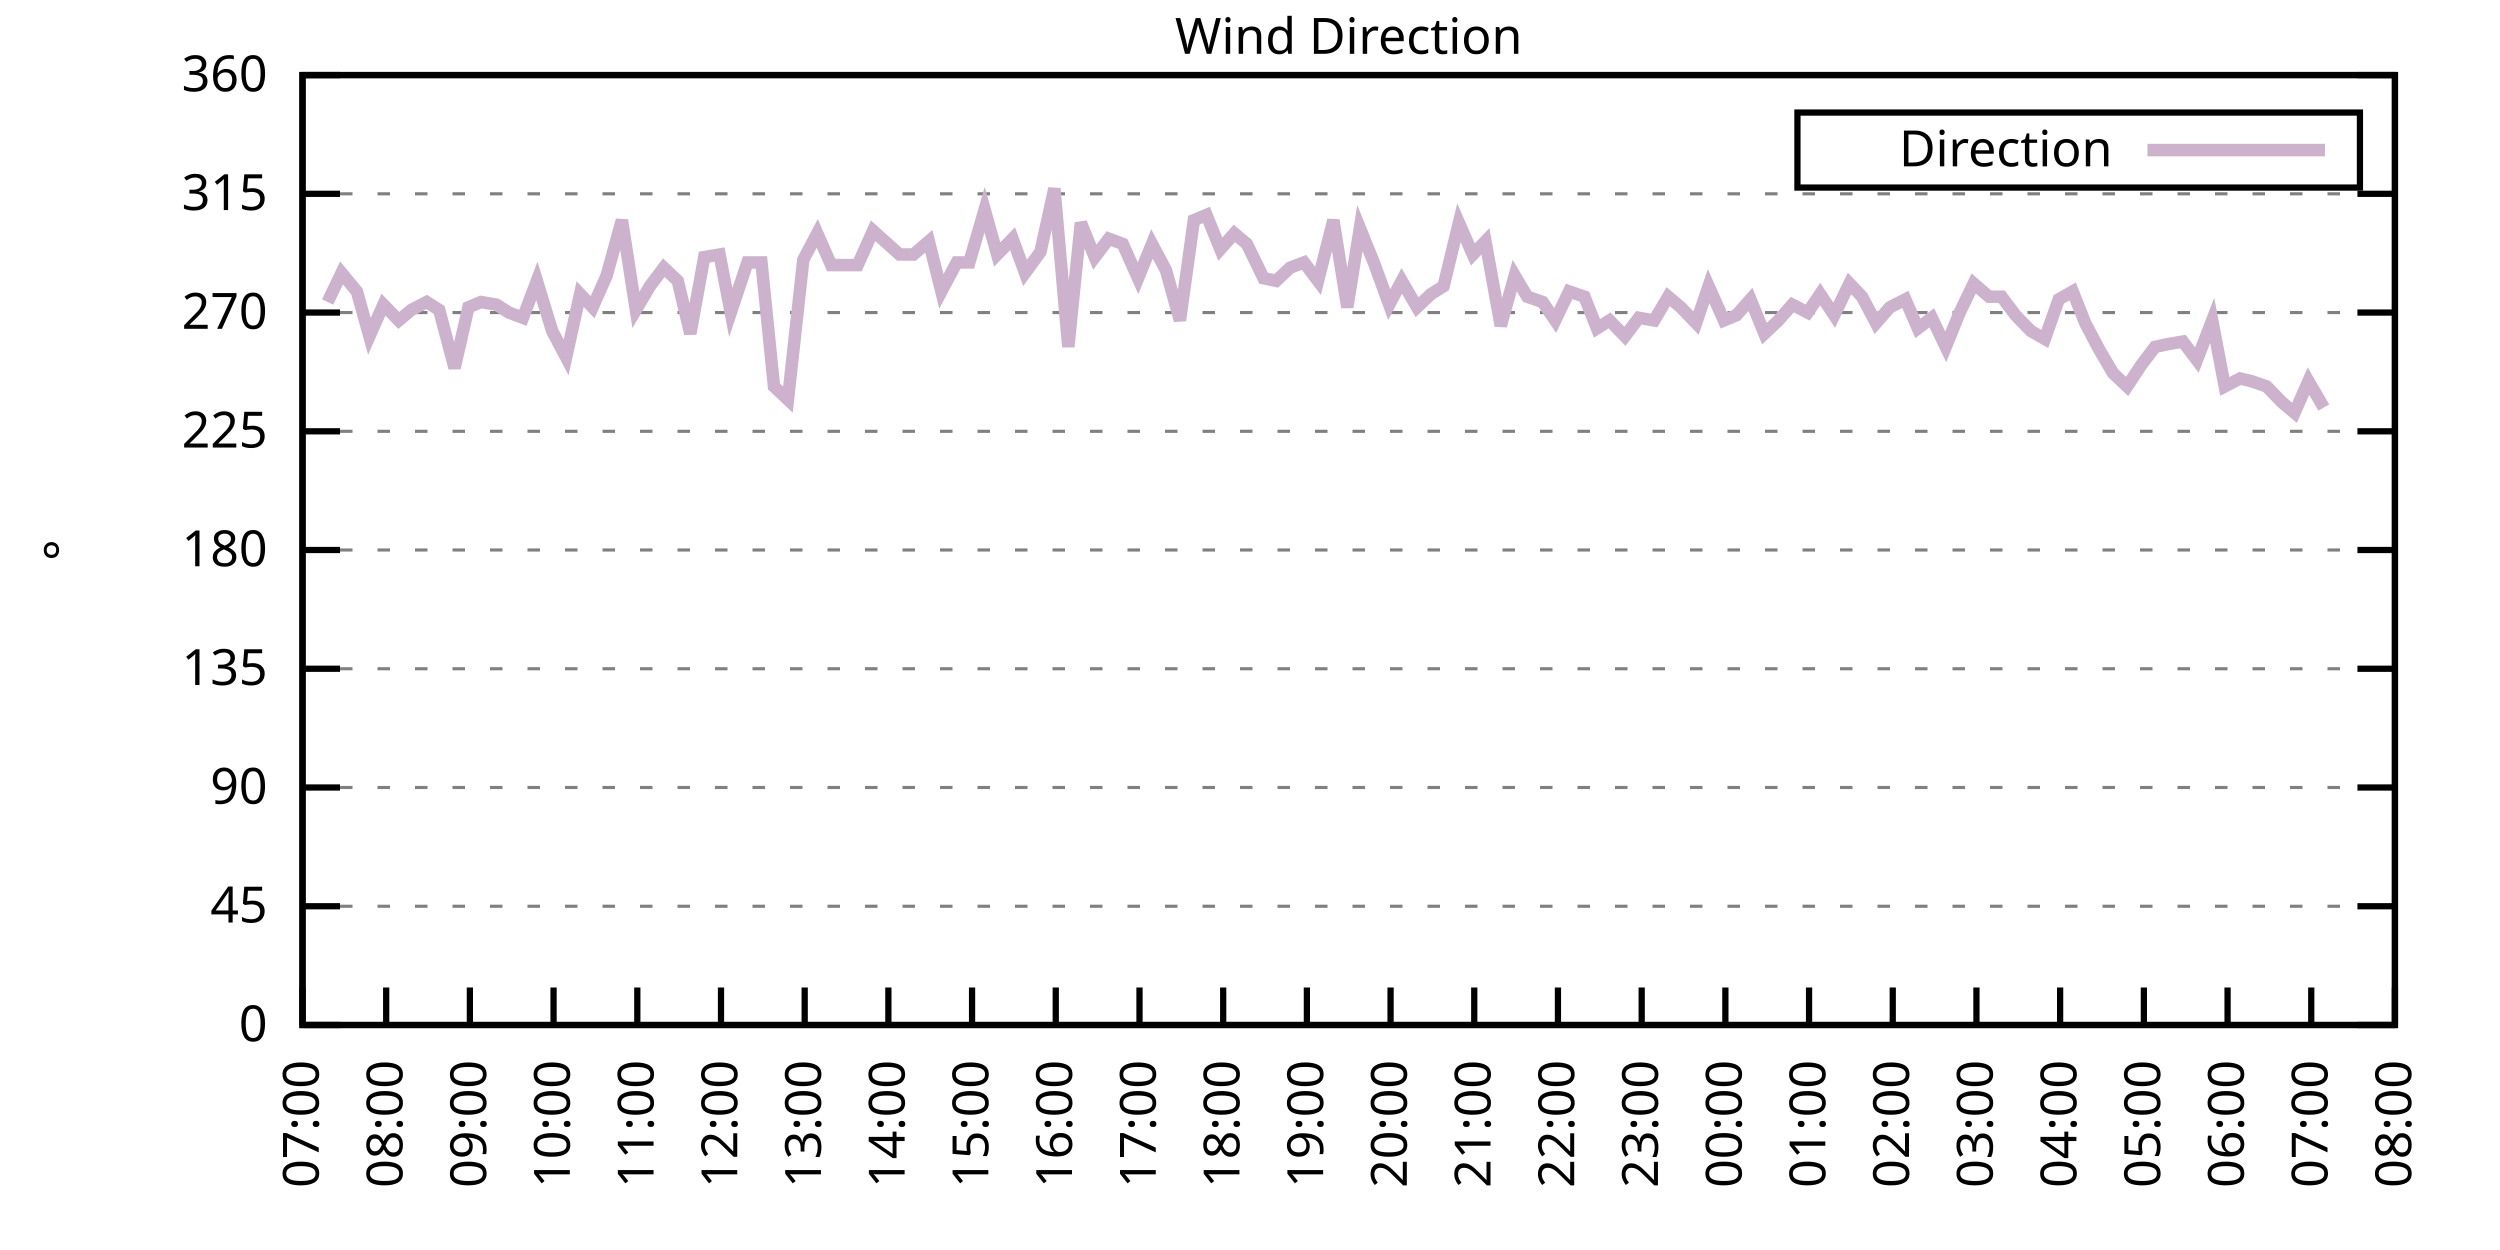
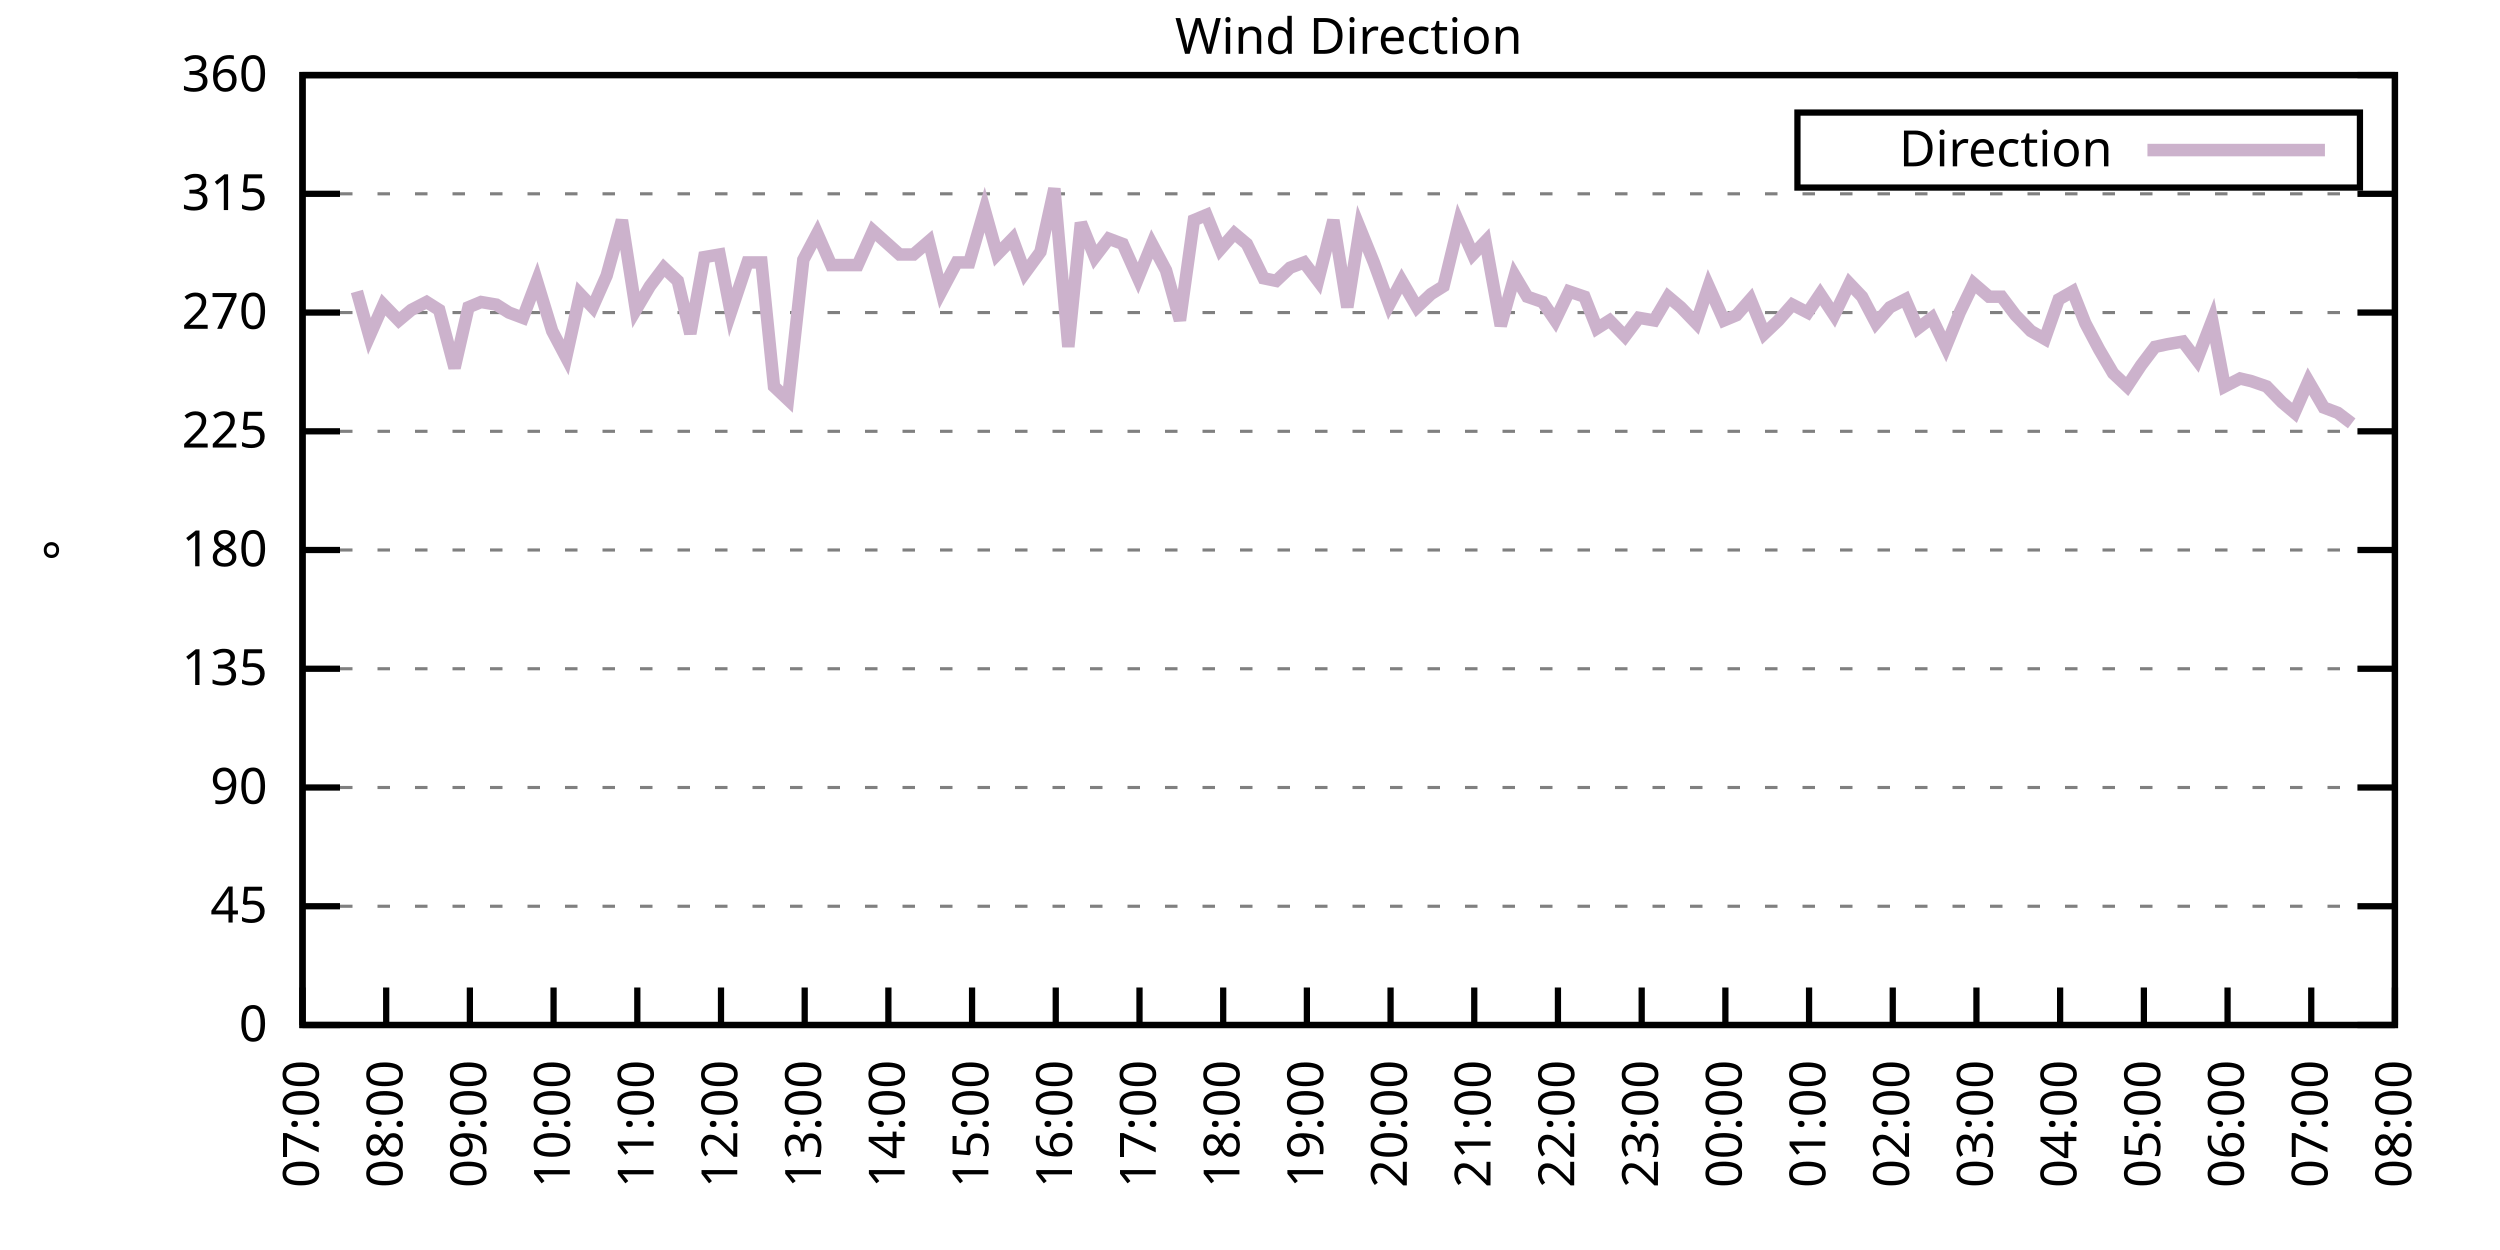
<svg xmlns="http://www.w3.org/2000/svg" xmlns:xlink="http://www.w3.org/1999/xlink" width="400" height="200" viewBox="0 0 400 200">
  <g id="gnuplot_canvas">
    <rect x="0" y="0" width="400" height="200" fill="none" />
    <defs>
      <circle id="gpDot" r="0.5" stroke-width="0.5" stroke="currentColor" />
      <path id="gpPt0" stroke-width="0.333" stroke="currentColor" d="M-1,0 h2 M0,-1 v2" />
      <path id="gpPt1" stroke-width="0.333" stroke="currentColor" d="M-1,-1 L1,1 M1,-1 L-1,1" />
      <path id="gpPt2" stroke-width="0.333" stroke="currentColor" d="M-1,0 L1,0 M0,-1 L0,1 M-1,-1 L1,1 M-1,1 L1,-1" />
      <rect id="gpPt3" stroke-width="0.333" stroke="currentColor" x="-1" y="-1" width="2" height="2" />
      <rect id="gpPt4" stroke-width="0.333" stroke="currentColor" fill="currentColor" x="-1" y="-1" width="2" height="2" />
      <circle id="gpPt5" stroke-width="0.333" stroke="currentColor" cx="0" cy="0" r="1" />
      <use xlink:href="#gpPt5" id="gpPt6" fill="currentColor" stroke="none" />
      <path id="gpPt7" stroke-width="0.333" stroke="currentColor" d="M0,-1.33 L-1.33,0.67 L1.33,0.67 z" />
      <use xlink:href="#gpPt7" id="gpPt8" fill="currentColor" stroke="none" />
      <use xlink:href="#gpPt7" id="gpPt9" stroke="currentColor" transform="rotate(180)" />
      <use xlink:href="#gpPt9" id="gpPt10" fill="currentColor" stroke="none" />
      <use xlink:href="#gpPt3" id="gpPt11" stroke="currentColor" transform="rotate(45)" />
      <use xlink:href="#gpPt11" id="gpPt12" fill="currentColor" stroke="none" />
      <path id="gpPt13" stroke-width="0.333" stroke="currentColor" d="M0,1.330 L1.265,0.411 L0.782,-1.067 L-0.782,-1.076 L-1.265,0.411 z" />
      <use xlink:href="#gpPt13" id="gpPt14" fill="currentColor" stroke="none" />
      <filter id="textbox" filterUnits="objectBoundingBox" x="0" y="0" height="1" width="1">
        <feFlood flood-color="white" flood-opacity="1" result="bgnd" />
        <feComposite in="SourceGraphic" in2="bgnd" operator="atop" />
      </filter>
      <filter id="greybox" filterUnits="objectBoundingBox" x="0" y="0" height="1" width="1">
        <feFlood flood-color="lightgrey" flood-opacity="1" result="grey" />
        <feComposite in="SourceGraphic" in2="grey" operator="atop" />
      </filter>
    </defs>
    <g fill="none" color="white" stroke="currentColor" stroke-width="1.00" stroke-linecap="butt" stroke-linejoin="miter">
</g>
    <g fill="none" color="black" stroke="currentColor" stroke-width="1.00" stroke-linecap="butt" stroke-linejoin="miter">
      <g stroke="none" shape-rendering="crispEdges">
        <polygon fill="rgb(255, 255, 255)" points="48.40,164.00 383.18,164.00 383.18,12.02 48.40,12.02 " />
      </g>
    </g>
    <g fill="none" color="black" stroke="currentColor" stroke-width="1.00" stroke-linecap="butt" stroke-linejoin="miter">
</g>
    <g fill="none" color="black" stroke="black" stroke-width="0.50" stroke-linecap="butt" stroke-linejoin="miter">
</g>
    <g fill="none" color="gray" stroke="currentColor" stroke-width="0.50" stroke-linecap="butt" stroke-linejoin="miter">
      <path stroke="gray" stroke-dasharray="2,4" class="gridline" d="M48.40,164.00 L383.19,164.00  " />
    </g>
    <g fill="none" color="gray" stroke="gray" stroke-width="1.00" stroke-linecap="butt" stroke-linejoin="miter">
</g>
    <g fill="none" color="black" stroke="currentColor" stroke-width="1.00" stroke-linecap="butt" stroke-linejoin="miter">
      <path stroke="black" d="M48.40,164.00 L54.40,164.00 M383.19,164.00 L377.19,164.00  " />
      <g transform="translate(42.80,166.60)" stroke="none" fill="black" font-family="Sans" font-size="8.00" text-anchor="end">
        <text>
          <tspan font-family="Sans"> 0</tspan>
        </text>
      </g>
    </g>
    <g fill="none" color="black" stroke="currentColor" stroke-width="1.00" stroke-linecap="butt" stroke-linejoin="miter">
</g>
    <g fill="none" color="black" stroke="black" stroke-width="0.50" stroke-linecap="butt" stroke-linejoin="miter">
</g>
    <g fill="none" color="gray" stroke="currentColor" stroke-width="0.50" stroke-linecap="butt" stroke-linejoin="miter">
      <path stroke="gray" stroke-dasharray="2,4" class="gridline" d="M48.40,145.00 L383.19,145.00  " />
    </g>
    <g fill="none" color="gray" stroke="gray" stroke-width="1.00" stroke-linecap="butt" stroke-linejoin="miter">
</g>
    <g fill="none" color="black" stroke="currentColor" stroke-width="1.00" stroke-linecap="butt" stroke-linejoin="miter">
      <path stroke="black" d="M48.40,145.00 L54.40,145.00 M383.19,145.00 L377.19,145.00  " />
      <g transform="translate(42.80,147.60)" stroke="none" fill="black" font-family="Sans" font-size="8.00" text-anchor="end">
        <text>
          <tspan font-family="Sans"> 45</tspan>
        </text>
      </g>
    </g>
    <g fill="none" color="black" stroke="currentColor" stroke-width="1.00" stroke-linecap="butt" stroke-linejoin="miter">
</g>
    <g fill="none" color="black" stroke="black" stroke-width="0.50" stroke-linecap="butt" stroke-linejoin="miter">
</g>
    <g fill="none" color="gray" stroke="currentColor" stroke-width="0.50" stroke-linecap="butt" stroke-linejoin="miter">
      <path stroke="gray" stroke-dasharray="2,4" class="gridline" d="M48.40,126.00 L383.19,126.00  " />
    </g>
    <g fill="none" color="gray" stroke="gray" stroke-width="1.00" stroke-linecap="butt" stroke-linejoin="miter">
</g>
    <g fill="none" color="black" stroke="currentColor" stroke-width="1.00" stroke-linecap="butt" stroke-linejoin="miter">
      <path stroke="black" d="M48.40,126.00 L54.40,126.00 M383.19,126.00 L377.19,126.00  " />
      <g transform="translate(42.80,128.60)" stroke="none" fill="black" font-family="Sans" font-size="8.00" text-anchor="end">
        <text>
          <tspan font-family="Sans"> 90</tspan>
        </text>
      </g>
    </g>
    <g fill="none" color="black" stroke="currentColor" stroke-width="1.00" stroke-linecap="butt" stroke-linejoin="miter">
</g>
    <g fill="none" color="black" stroke="black" stroke-width="0.50" stroke-linecap="butt" stroke-linejoin="miter">
</g>
    <g fill="none" color="gray" stroke="currentColor" stroke-width="0.50" stroke-linecap="butt" stroke-linejoin="miter">
      <path stroke="gray" stroke-dasharray="2,4" class="gridline" d="M48.40,107.00 L383.19,107.00  " />
    </g>
    <g fill="none" color="gray" stroke="gray" stroke-width="1.00" stroke-linecap="butt" stroke-linejoin="miter">
</g>
    <g fill="none" color="black" stroke="currentColor" stroke-width="1.00" stroke-linecap="butt" stroke-linejoin="miter">
      <path stroke="black" d="M48.40,107.00 L54.40,107.00 M383.19,107.00 L377.19,107.00  " />
      <g transform="translate(42.80,109.60)" stroke="none" fill="black" font-family="Sans" font-size="8.00" text-anchor="end">
        <text>
          <tspan font-family="Sans"> 135</tspan>
        </text>
      </g>
    </g>
    <g fill="none" color="black" stroke="currentColor" stroke-width="1.00" stroke-linecap="butt" stroke-linejoin="miter">
</g>
    <g fill="none" color="black" stroke="black" stroke-width="0.50" stroke-linecap="butt" stroke-linejoin="miter">
</g>
    <g fill="none" color="gray" stroke="currentColor" stroke-width="0.50" stroke-linecap="butt" stroke-linejoin="miter">
      <path stroke="gray" stroke-dasharray="2,4" class="gridline" d="M48.40,88.00 L383.19,88.00  " />
    </g>
    <g fill="none" color="gray" stroke="gray" stroke-width="1.00" stroke-linecap="butt" stroke-linejoin="miter">
</g>
    <g fill="none" color="black" stroke="currentColor" stroke-width="1.00" stroke-linecap="butt" stroke-linejoin="miter">
      <path stroke="black" d="M48.40,88.00 L54.40,88.00 M383.19,88.00 L377.19,88.00  " />
      <g transform="translate(42.80,90.60)" stroke="none" fill="black" font-family="Sans" font-size="8.00" text-anchor="end">
        <text>
          <tspan font-family="Sans"> 180</tspan>
        </text>
      </g>
    </g>
    <g fill="none" color="black" stroke="currentColor" stroke-width="1.00" stroke-linecap="butt" stroke-linejoin="miter">
</g>
    <g fill="none" color="black" stroke="black" stroke-width="0.50" stroke-linecap="butt" stroke-linejoin="miter">
</g>
    <g fill="none" color="gray" stroke="currentColor" stroke-width="0.50" stroke-linecap="butt" stroke-linejoin="miter">
      <path stroke="gray" stroke-dasharray="2,4" class="gridline" d="M48.40,69.01 L383.19,69.01  " />
    </g>
    <g fill="none" color="gray" stroke="gray" stroke-width="1.00" stroke-linecap="butt" stroke-linejoin="miter">
</g>
    <g fill="none" color="black" stroke="currentColor" stroke-width="1.00" stroke-linecap="butt" stroke-linejoin="miter">
      <path stroke="black" d="M48.40,69.01 L54.40,69.01 M383.19,69.01 L377.19,69.01  " />
      <g transform="translate(42.80,71.61)" stroke="none" fill="black" font-family="Sans" font-size="8.00" text-anchor="end">
        <text>
          <tspan font-family="Sans"> 225</tspan>
        </text>
      </g>
    </g>
    <g fill="none" color="black" stroke="currentColor" stroke-width="1.00" stroke-linecap="butt" stroke-linejoin="miter">
</g>
    <g fill="none" color="black" stroke="black" stroke-width="0.50" stroke-linecap="butt" stroke-linejoin="miter">
</g>
    <g fill="none" color="gray" stroke="currentColor" stroke-width="0.50" stroke-linecap="butt" stroke-linejoin="miter">
      <path stroke="gray" stroke-dasharray="2,4" class="gridline" d="M48.40,50.01 L383.19,50.01  " />
    </g>
    <g fill="none" color="gray" stroke="gray" stroke-width="1.00" stroke-linecap="butt" stroke-linejoin="miter">
</g>
    <g fill="none" color="black" stroke="currentColor" stroke-width="1.00" stroke-linecap="butt" stroke-linejoin="miter">
      <path stroke="black" d="M48.40,50.01 L54.40,50.01 M383.19,50.01 L377.19,50.01  " />
      <g transform="translate(42.80,52.61)" stroke="none" fill="black" font-family="Sans" font-size="8.00" text-anchor="end">
        <text>
          <tspan font-family="Sans"> 270</tspan>
        </text>
      </g>
    </g>
    <g fill="none" color="black" stroke="currentColor" stroke-width="1.00" stroke-linecap="butt" stroke-linejoin="miter">
</g>
    <g fill="none" color="black" stroke="black" stroke-width="0.50" stroke-linecap="butt" stroke-linejoin="miter">
</g>
    <g fill="none" color="gray" stroke="currentColor" stroke-width="0.50" stroke-linecap="butt" stroke-linejoin="miter">
      <path stroke="gray" stroke-dasharray="2,4" class="gridline" d="M48.40,31.01 L383.19,31.01  " />
    </g>
    <g fill="none" color="gray" stroke="gray" stroke-width="1.00" stroke-linecap="butt" stroke-linejoin="miter">
</g>
    <g fill="none" color="black" stroke="currentColor" stroke-width="1.00" stroke-linecap="butt" stroke-linejoin="miter">
      <path stroke="black" d="M48.40,31.01 L54.40,31.01 M383.19,31.01 L377.19,31.01  " />
      <g transform="translate(42.80,33.61)" stroke="none" fill="black" font-family="Sans" font-size="8.00" text-anchor="end">
        <text>
          <tspan font-family="Sans"> 315</tspan>
        </text>
      </g>
    </g>
    <g fill="none" color="black" stroke="currentColor" stroke-width="1.00" stroke-linecap="butt" stroke-linejoin="miter">
</g>
    <g fill="none" color="black" stroke="black" stroke-width="0.50" stroke-linecap="butt" stroke-linejoin="miter">
</g>
    <g fill="none" color="gray" stroke="currentColor" stroke-width="0.50" stroke-linecap="butt" stroke-linejoin="miter">
      <path stroke="gray" stroke-dasharray="2,4" class="gridline" d="M48.40,12.01 L383.19,12.01  " />
    </g>
    <g fill="none" color="gray" stroke="gray" stroke-width="1.00" stroke-linecap="butt" stroke-linejoin="miter">
</g>
    <g fill="none" color="black" stroke="currentColor" stroke-width="1.00" stroke-linecap="butt" stroke-linejoin="miter">
      <path stroke="black" d="M48.40,12.01 L54.40,12.01 M383.19,12.01 L377.19,12.01  " />
      <g transform="translate(42.80,14.61)" stroke="none" fill="black" font-family="Sans" font-size="8.00" text-anchor="end">
        <text>
          <tspan font-family="Sans"> 360</tspan>
        </text>
      </g>
    </g>
    <g fill="none" color="black" stroke="currentColor" stroke-width="1.00" stroke-linecap="butt" stroke-linejoin="miter">
      <path stroke="black" d="M48.40,164.00 L48.40,158.00  " />
      <g transform="translate(51.00,169.60) rotate(270.00)" stroke="none" fill="black" font-family="Sans" font-size="8.00" text-anchor="end">
        <text>
          <tspan font-family="Sans">07:00</tspan>
        </text>
      </g>
    </g>
    <g fill="none" color="black" stroke="currentColor" stroke-width="1.00" stroke-linecap="butt" stroke-linejoin="miter">
      <path stroke="black" d="M61.79,164.00 L61.79,158.00  " />
      <g transform="translate(64.39,169.60) rotate(270.00)" stroke="none" fill="black" font-family="Sans" font-size="8.00" text-anchor="end">
        <text>
          <tspan font-family="Sans">08:00</tspan>
        </text>
      </g>
    </g>
    <g fill="none" color="black" stroke="currentColor" stroke-width="1.00" stroke-linecap="butt" stroke-linejoin="miter">
      <path stroke="black" d="M75.18,164.00 L75.18,158.00  " />
      <g transform="translate(77.78,169.60) rotate(270.00)" stroke="none" fill="black" font-family="Sans" font-size="8.00" text-anchor="end">
        <text>
          <tspan font-family="Sans">09:00</tspan>
        </text>
      </g>
    </g>
    <g fill="none" color="black" stroke="currentColor" stroke-width="1.00" stroke-linecap="butt" stroke-linejoin="miter">
      <path stroke="black" d="M88.57,164.00 L88.57,158.00  " />
      <g transform="translate(91.17,169.60) rotate(270.00)" stroke="none" fill="black" font-family="Sans" font-size="8.00" text-anchor="end">
        <text>
          <tspan font-family="Sans">10:00</tspan>
        </text>
      </g>
    </g>
    <g fill="none" color="black" stroke="currentColor" stroke-width="1.00" stroke-linecap="butt" stroke-linejoin="miter">
      <path stroke="black" d="M101.97,164.00 L101.97,158.00  " />
      <g transform="translate(104.57,169.60) rotate(270.00)" stroke="none" fill="black" font-family="Sans" font-size="8.00" text-anchor="end">
        <text>
          <tspan font-family="Sans">11:00</tspan>
        </text>
      </g>
    </g>
    <g fill="none" color="black" stroke="currentColor" stroke-width="1.00" stroke-linecap="butt" stroke-linejoin="miter">
      <path stroke="black" d="M115.36,164.00 L115.36,158.00  " />
      <g transform="translate(117.96,169.60) rotate(270.00)" stroke="none" fill="black" font-family="Sans" font-size="8.00" text-anchor="end">
        <text>
          <tspan font-family="Sans">12:00</tspan>
        </text>
      </g>
    </g>
    <g fill="none" color="black" stroke="currentColor" stroke-width="1.00" stroke-linecap="butt" stroke-linejoin="miter">
      <path stroke="black" d="M128.75,164.00 L128.75,158.00  " />
      <g transform="translate(131.35,169.60) rotate(270.00)" stroke="none" fill="black" font-family="Sans" font-size="8.00" text-anchor="end">
        <text>
          <tspan font-family="Sans">13:00</tspan>
        </text>
      </g>
    </g>
    <g fill="none" color="black" stroke="currentColor" stroke-width="1.00" stroke-linecap="butt" stroke-linejoin="miter">
      <path stroke="black" d="M142.14,164.00 L142.14,158.00  " />
      <g transform="translate(144.74,169.60) rotate(270.00)" stroke="none" fill="black" font-family="Sans" font-size="8.00" text-anchor="end">
        <text>
          <tspan font-family="Sans">14:00</tspan>
        </text>
      </g>
    </g>
    <g fill="none" color="black" stroke="currentColor" stroke-width="1.00" stroke-linecap="butt" stroke-linejoin="miter">
      <path stroke="black" d="M155.53,164.00 L155.53,158.00  " />
      <g transform="translate(158.13,169.60) rotate(270.00)" stroke="none" fill="black" font-family="Sans" font-size="8.00" text-anchor="end">
        <text>
          <tspan font-family="Sans">15:00</tspan>
        </text>
      </g>
    </g>
    <g fill="none" color="black" stroke="currentColor" stroke-width="1.00" stroke-linecap="butt" stroke-linejoin="miter">
      <path stroke="black" d="M168.92,164.00 L168.92,158.00  " />
      <g transform="translate(171.52,169.60) rotate(270.00)" stroke="none" fill="black" font-family="Sans" font-size="8.00" text-anchor="end">
        <text>
          <tspan font-family="Sans">16:00</tspan>
        </text>
      </g>
    </g>
    <g fill="none" color="black" stroke="currentColor" stroke-width="1.00" stroke-linecap="butt" stroke-linejoin="miter">
      <path stroke="black" d="M182.32,164.00 L182.32,158.00  " />
      <g transform="translate(184.92,169.60) rotate(270.00)" stroke="none" fill="black" font-family="Sans" font-size="8.00" text-anchor="end">
        <text>
          <tspan font-family="Sans">17:00</tspan>
        </text>
      </g>
    </g>
    <g fill="none" color="black" stroke="currentColor" stroke-width="1.00" stroke-linecap="butt" stroke-linejoin="miter">
      <path stroke="black" d="M195.71,164.00 L195.71,158.00  " />
      <g transform="translate(198.31,169.60) rotate(270.00)" stroke="none" fill="black" font-family="Sans" font-size="8.00" text-anchor="end">
        <text>
          <tspan font-family="Sans">18:00</tspan>
        </text>
      </g>
    </g>
    <g fill="none" color="black" stroke="currentColor" stroke-width="1.00" stroke-linecap="butt" stroke-linejoin="miter">
      <path stroke="black" d="M209.10,164.00 L209.10,158.00  " />
      <g transform="translate(211.70,169.60) rotate(270.00)" stroke="none" fill="black" font-family="Sans" font-size="8.00" text-anchor="end">
        <text>
          <tspan font-family="Sans">19:00</tspan>
        </text>
      </g>
    </g>
    <g fill="none" color="black" stroke="currentColor" stroke-width="1.00" stroke-linecap="butt" stroke-linejoin="miter">
      <path stroke="black" d="M222.49,164.00 L222.49,158.00  " />
      <g transform="translate(225.09,169.60) rotate(270.00)" stroke="none" fill="black" font-family="Sans" font-size="8.00" text-anchor="end">
        <text>
          <tspan font-family="Sans">20:00</tspan>
        </text>
      </g>
    </g>
    <g fill="none" color="black" stroke="currentColor" stroke-width="1.00" stroke-linecap="butt" stroke-linejoin="miter">
      <path stroke="black" d="M235.88,164.00 L235.88,158.00  " />
      <g transform="translate(238.48,169.60) rotate(270.00)" stroke="none" fill="black" font-family="Sans" font-size="8.00" text-anchor="end">
        <text>
          <tspan font-family="Sans">21:00</tspan>
        </text>
      </g>
    </g>
    <g fill="none" color="black" stroke="currentColor" stroke-width="1.00" stroke-linecap="butt" stroke-linejoin="miter">
      <path stroke="black" d="M249.27,164.00 L249.27,158.00  " />
      <g transform="translate(251.87,169.60) rotate(270.00)" stroke="none" fill="black" font-family="Sans" font-size="8.00" text-anchor="end">
        <text>
          <tspan font-family="Sans">22:00</tspan>
        </text>
      </g>
    </g>
    <g fill="none" color="black" stroke="currentColor" stroke-width="1.00" stroke-linecap="butt" stroke-linejoin="miter">
      <path stroke="black" d="M262.67,164.00 L262.67,158.00  " />
      <g transform="translate(265.27,169.60) rotate(270.00)" stroke="none" fill="black" font-family="Sans" font-size="8.00" text-anchor="end">
        <text>
          <tspan font-family="Sans">23:00</tspan>
        </text>
      </g>
    </g>
    <g fill="none" color="black" stroke="currentColor" stroke-width="1.00" stroke-linecap="butt" stroke-linejoin="miter">
      <path stroke="black" d="M276.06,164.00 L276.06,158.00  " />
      <g transform="translate(278.66,169.60) rotate(270.00)" stroke="none" fill="black" font-family="Sans" font-size="8.00" text-anchor="end">
        <text>
          <tspan font-family="Sans">00:00</tspan>
        </text>
      </g>
    </g>
    <g fill="none" color="black" stroke="currentColor" stroke-width="1.00" stroke-linecap="butt" stroke-linejoin="miter">
      <path stroke="black" d="M289.45,164.00 L289.45,158.00  " />
      <g transform="translate(292.05,169.60) rotate(270.00)" stroke="none" fill="black" font-family="Sans" font-size="8.00" text-anchor="end">
        <text>
          <tspan font-family="Sans">01:00</tspan>
        </text>
      </g>
    </g>
    <g fill="none" color="black" stroke="currentColor" stroke-width="1.00" stroke-linecap="butt" stroke-linejoin="miter">
      <path stroke="black" d="M302.84,164.00 L302.84,158.00  " />
      <g transform="translate(305.44,169.60) rotate(270.00)" stroke="none" fill="black" font-family="Sans" font-size="8.00" text-anchor="end">
        <text>
          <tspan font-family="Sans">02:00</tspan>
        </text>
      </g>
    </g>
    <g fill="none" color="black" stroke="currentColor" stroke-width="1.00" stroke-linecap="butt" stroke-linejoin="miter">
      <path stroke="black" d="M316.23,164.00 L316.23,158.00  " />
      <g transform="translate(318.83,169.60) rotate(270.00)" stroke="none" fill="black" font-family="Sans" font-size="8.00" text-anchor="end">
        <text>
          <tspan font-family="Sans">03:00</tspan>
        </text>
      </g>
    </g>
    <g fill="none" color="black" stroke="currentColor" stroke-width="1.00" stroke-linecap="butt" stroke-linejoin="miter">
      <path stroke="black" d="M329.62,164.00 L329.62,158.00  " />
      <g transform="translate(332.22,169.60) rotate(270.00)" stroke="none" fill="black" font-family="Sans" font-size="8.00" text-anchor="end">
        <text>
          <tspan font-family="Sans">04:00</tspan>
        </text>
      </g>
    </g>
    <g fill="none" color="black" stroke="currentColor" stroke-width="1.00" stroke-linecap="butt" stroke-linejoin="miter">
      <path stroke="black" d="M343.02,164.00 L343.02,158.00  " />
      <g transform="translate(345.62,169.60) rotate(270.00)" stroke="none" fill="black" font-family="Sans" font-size="8.00" text-anchor="end">
        <text>
          <tspan font-family="Sans">05:00</tspan>
        </text>
      </g>
    </g>
    <g fill="none" color="black" stroke="currentColor" stroke-width="1.00" stroke-linecap="butt" stroke-linejoin="miter">
      <path stroke="black" d="M356.41,164.00 L356.41,158.00  " />
      <g transform="translate(359.01,169.60) rotate(270.00)" stroke="none" fill="black" font-family="Sans" font-size="8.00" text-anchor="end">
        <text>
          <tspan font-family="Sans">06:00</tspan>
        </text>
      </g>
    </g>
    <g fill="none" color="black" stroke="currentColor" stroke-width="1.00" stroke-linecap="butt" stroke-linejoin="miter">
      <path stroke="black" d="M369.80,164.00 L369.80,158.00  " />
      <g transform="translate(372.40,169.60) rotate(270.00)" stroke="none" fill="black" font-family="Sans" font-size="8.00" text-anchor="end">
        <text>
          <tspan font-family="Sans">07:00</tspan>
        </text>
      </g>
    </g>
    <g fill="none" color="black" stroke="currentColor" stroke-width="1.00" stroke-linecap="butt" stroke-linejoin="miter">
      <path stroke="black" d="M383.19,164.00 L383.19,158.00  " />
      <g transform="translate(385.79,169.60) rotate(270.00)" stroke="none" fill="black" font-family="Sans" font-size="8.00" text-anchor="end">
        <text>
          <tspan font-family="Sans">08:00</tspan>
        </text>
      </g>
    </g>
    <g fill="none" color="black" stroke="currentColor" stroke-width="1.00" stroke-linecap="butt" stroke-linejoin="miter">
</g>
    <g fill="none" color="black" stroke="currentColor" stroke-width="1.00" stroke-linecap="butt" stroke-linejoin="miter">
      <path stroke="black" d="M48.40,12.01 L48.40,164.00 L383.19,164.00 L383.19,12.01 L48.40,12.01 Z  " />
    </g>
    <g fill="none" color="black" stroke="currentColor" stroke-width="1.00" stroke-linecap="butt" stroke-linejoin="miter">
</g>
    <g fill="none" color="black" stroke="currentColor" stroke-width="1.00" stroke-linecap="butt" stroke-linejoin="miter">
      <path stroke="black" d="M287.59,30.01 L287.59,18.01 L377.59,18.01 L377.59,30.01 L287.59,30.01 Z  " />
    </g>
    <g id="Wind_direction_plot_1">
      <g fill="none" color="white" stroke="black" stroke-width="2.00" stroke-linecap="butt" stroke-linejoin="miter">
</g>
      <g fill="none" color="black" stroke="currentColor" stroke-width="2.00" stroke-linecap="butt" stroke-linejoin="miter">
        <g transform="translate(337.99,26.61)" stroke="none" fill="black" font-family="Sans" font-size="8.00" text-anchor="end">
          <text>
            <tspan font-family="Sans">Direction</tspan>
          </text>
        </g>
      </g>
      <g fill="none" color="black" stroke="currentColor" stroke-width="2.00" stroke-linecap="butt" stroke-linejoin="miter">
-         <path stroke="rgb(204, 178, 204)" d="M343.59,24.01 L371.99,24.01 M52.42,48.32 L54.65,43.67 L57.10,46.63 L59.11,53.81 L61.35,48.74 L63.80,51.27   L65.81,49.59 L68.26,48.32 L70.27,49.59 L72.73,58.87 L74.96,49.16 L76.97,48.32 L79.42,48.74 L81.43,50.01   L83.66,50.85 L85.90,44.94 L88.35,52.96 L90.58,57.18 L92.82,47.05 L94.82,49.16 L97.06,44.10 L99.51,35.23   L101.74,49.59 L103.98,45.79 L106.21,42.83 L108.44,44.94 L110.45,53.39 L112.68,41.14 L115.13,40.72 L116.92,50.01   L119.60,41.99 L121.83,41.99 L123.84,61.83 L126.07,63.94 L128.53,41.56 L130.76,37.34 L132.99,42.41 L135.22,42.41   L137.23,42.41 L139.69,36.92 L143.93,40.72 L146.16,40.72 L148.61,38.61 L150.62,46.63 L153.08,41.99 L155.09,41.99   L157.54,33.54 L159.55,40.72 L162.01,38.19 L164.01,43.67 L166.47,40.30 L168.70,30.16 L170.93,55.50 L172.94,35.65   L175.17,41.14 L177.41,38.19 L179.64,39.03 L182.09,44.52 L184.32,39.03 L186.56,43.25 L188.79,51.27 L191.02,35.23   L193.03,34.39 L195.26,39.87 L197.49,37.34 L199.50,39.03 L202.18,44.52 L204.19,44.94 L206.42,42.83 L208.65,41.99   L210.88,44.94 L213.34,35.23 L215.57,49.16 L217.58,36.50 L219.81,41.99 L222.27,48.74 L224.28,44.94 L226.73,49.16   L228.96,47.05 L230.97,45.79 L233.43,35.65 L235.66,40.72 L237.67,38.61 L240.12,52.12 L242.36,44.10 L244.36,47.47   L246.82,48.32 L248.83,51.27 L251.06,46.63 L253.51,47.47 L255.52,52.54 L257.53,51.27 L259.99,53.81 L262.22,50.85   L264.67,51.27 L266.91,47.47 L268.92,49.16 L271.37,51.70 L273.38,45.79 L275.83,51.27 L277.84,50.43 L280.07,47.90   L282.31,53.39 L284.54,51.27 L286.77,48.74 L289.23,50.01 L291.23,47.05 L293.47,50.43 L295.92,45.36 L297.93,47.47   L300.16,51.70 L302.39,49.16 L304.85,47.90 L306.86,52.54 L309.09,50.85 L311.32,55.50 L313.55,50.01 L315.79,45.36   L318.24,47.47 L320.25,47.47 L322.48,50.43 L324.94,52.96 L327.17,54.23 L329.40,47.90 L331.63,46.63 L333.64,51.70   L335.87,55.92 L338.10,59.72 L340.34,61.83 L342.57,58.45 L344.80,55.50 L346.81,55.07 L349.26,54.65 L351.50,57.61   L353.95,51.27 L355.96,61.83 L358.42,60.56 L360.20,60.98 L362.66,61.83 L365.11,64.36 L367.12,66.05 L369.35,60.98   L371.81,65.21  " />
+         <path stroke="rgb(204, 178, 204)" d="M343.59,24.01 L371.99,24.01 M57.10,46.63 L59.11,53.81 L61.35,48.74 L63.80,51.27 L65.81,49.59 L68.26,48.32   L70.27,49.59 L72.73,58.87 L74.96,49.16 L76.97,48.32 L79.42,48.74 L81.43,50.01 L83.66,50.85 L85.90,44.94   L88.35,52.96 L90.58,57.18 L92.82,47.05 L94.82,49.16 L97.06,44.10 L99.51,35.23 L101.74,49.59 L103.98,45.79   L106.21,42.83 L108.44,44.94 L110.45,53.39 L112.68,41.14 L115.13,40.72 L116.92,50.01 L119.60,41.99 L121.83,41.99   L123.84,61.83 L126.07,63.94 L128.53,41.56 L130.76,37.34 L132.99,42.41 L135.22,42.41 L137.23,42.41 L139.69,36.92   L143.93,40.72 L146.16,40.72 L148.61,38.61 L150.62,46.63 L153.08,41.99 L155.09,41.99 L157.54,33.54 L159.55,40.72   L162.01,38.19 L164.01,43.67 L166.47,40.30 L168.70,30.16 L170.93,55.50 L172.94,35.65 L175.17,41.14 L177.41,38.19   L179.64,39.03 L182.09,44.52 L184.32,39.03 L186.56,43.25 L188.79,51.27 L191.02,35.23 L193.03,34.39 L195.26,39.87   L197.49,37.34 L199.50,39.03 L202.18,44.52 L204.19,44.94 L206.42,42.83 L208.65,41.99 L210.88,44.94 L213.34,35.23   L215.57,49.16 L217.58,36.50 L219.81,41.99 L222.27,48.74 L224.28,44.94 L226.73,49.16 L228.96,47.05 L230.97,45.79   L233.43,35.65 L235.66,40.72 L237.67,38.61 L240.12,52.12 L242.36,44.10 L244.36,47.47 L246.82,48.32 L248.83,51.27   L251.06,46.63 L253.51,47.47 L255.52,52.54 L257.53,51.27 L259.99,53.81 L262.22,50.85 L264.67,51.27 L266.91,47.47   L268.92,49.16 L271.37,51.70 L273.38,45.79 L275.83,51.27 L277.84,50.43 L280.07,47.90 L282.31,53.39 L284.54,51.27   L286.77,48.74 L289.23,50.01 L291.23,47.05 L293.47,50.43 L295.92,45.36 L297.93,47.47 L300.16,51.70 L302.39,49.16   L304.85,47.90 L306.86,52.54 L309.09,50.85 L311.32,55.50 L313.55,50.01 L315.79,45.36 L318.24,47.47 L320.25,47.47   L322.48,50.43 L324.94,52.96 L327.17,54.23 L329.40,47.90 L331.63,46.63 L333.64,51.70 L335.87,55.92 L338.10,59.72   L340.34,61.83 L342.57,58.45 L344.80,55.50 L346.81,55.07 L349.26,54.65 L351.50,57.61 L353.95,51.27 L355.96,61.83   L358.42,60.56 L360.20,60.98 L362.66,61.83 L365.11,64.36 L367.12,66.05 L369.35,60.98 L371.81,65.21 L374.04,66.05   L376.27,67.74  " />
      </g>
    </g>
    <g fill="none" color="black" stroke="currentColor" stroke-width="2.00" stroke-linecap="butt" stroke-linejoin="miter">
</g>
    <g fill="none" color="black" stroke="black" stroke-width="1.00" stroke-linecap="butt" stroke-linejoin="miter">
</g>
    <g fill="none" color="black" stroke="currentColor" stroke-width="1.00" stroke-linecap="butt" stroke-linejoin="miter">
      <path stroke="black" d="M48.40,12.01 L48.40,164.00 L383.19,164.00 L383.19,12.01 L48.40,12.01 Z  " />
      <g transform="translate(12.80,88.01) rotate(270.00)" stroke="none" fill="black" font-family="Sans" font-size="8.00" text-anchor="middle">
        <text>
          <tspan font-family="Sans">°</tspan>
        </text>
      </g>
    </g>
    <g fill="none" color="black" stroke="currentColor" stroke-width="1.00" stroke-linecap="butt" stroke-linejoin="miter">
</g>
    <g fill="none" color="black" stroke="currentColor" stroke-width="1.00" stroke-linecap="butt" stroke-linejoin="miter">
      <g transform="translate(215.79,8.61)" stroke="none" fill="black" font-family="Sans" font-size="8.00" text-anchor="middle">
        <text>
          <tspan font-family="Sans">Wind Direction</tspan>
        </text>
      </g>
    </g>
    <g fill="none" color="black" stroke="currentColor" stroke-width="1.00" stroke-linecap="butt" stroke-linejoin="miter">
</g>
  </g>
</svg>
